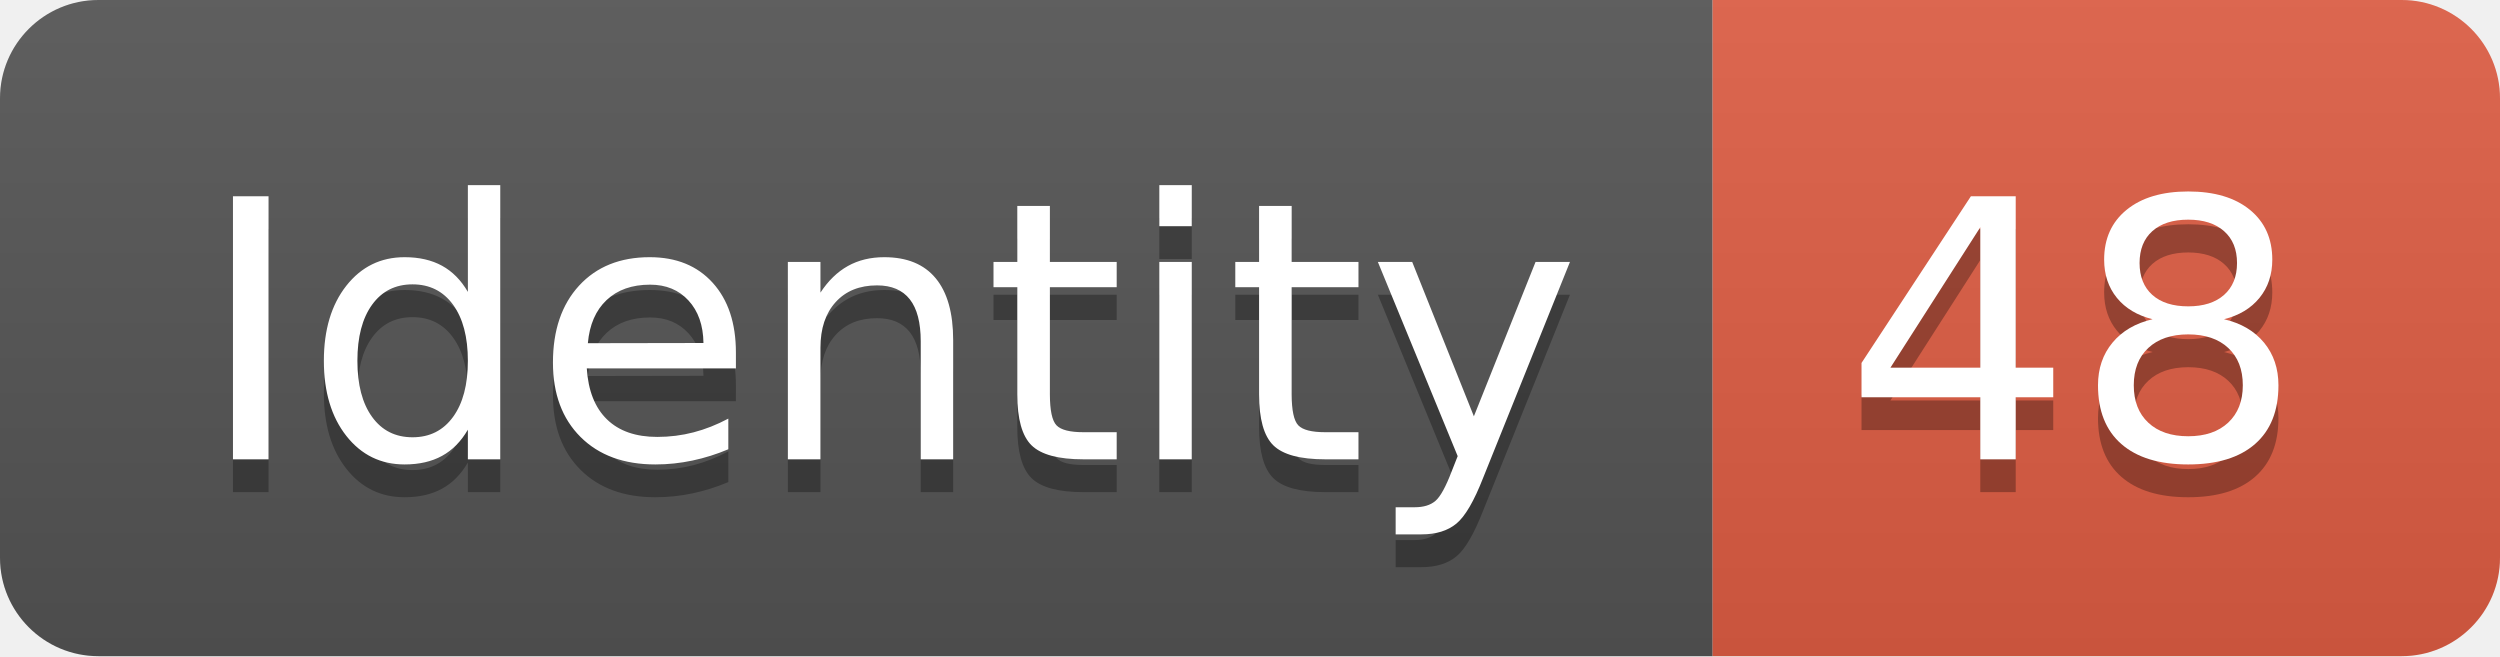
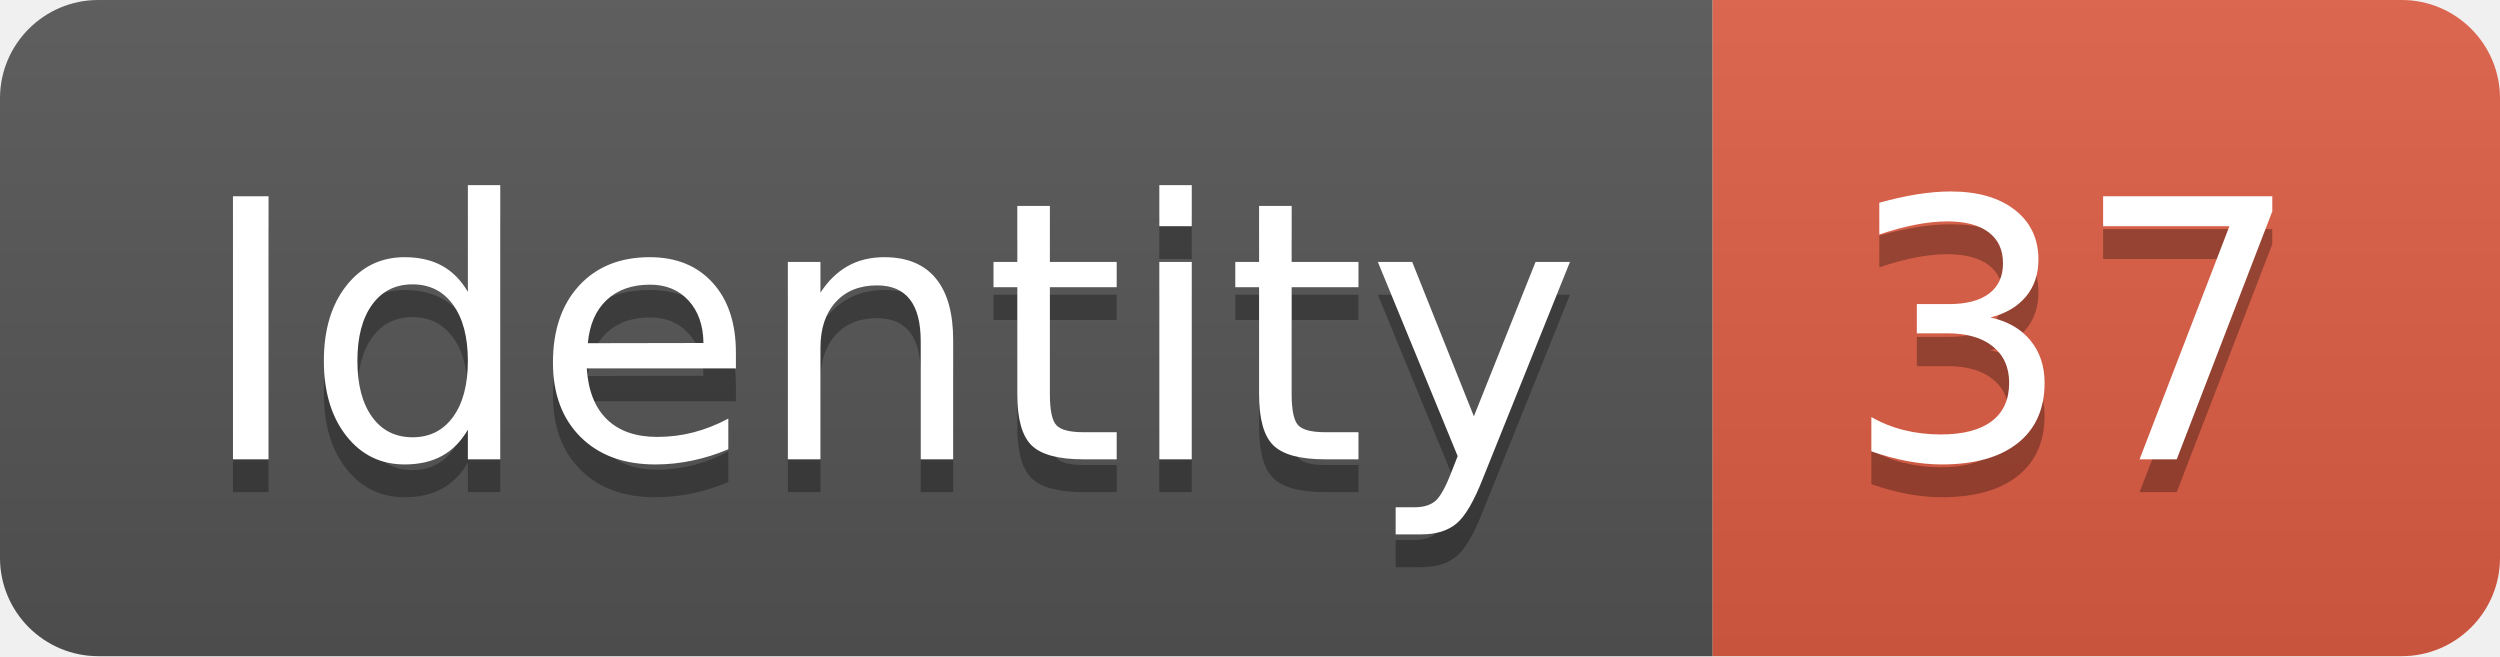
<svg xmlns="http://www.w3.org/2000/svg" width="76.2" height="20">
  <linearGradient id="smooth" x2="0" y2="100%">
    <stop offset="0" stop-color="#bbb" stop-opacity=".1" />
    <stop offset="1" stop-opacity=".1" />
  </linearGradient>
  <clipPath id="round">
    <rect width="76.2" height="20" rx="3" fill="#fff" />
  </clipPath>
  <g clip-path="url(#round)">
    <rect width="52.2" height="20" fill="#555" />
    <rect x="52.2" width="24.0" height="20" fill="#e05d44" />
    <rect width="76.2" height="20" fill="url(#smooth)" />
  </g>
  <g fill="#fff" text-anchor="middle" font-family="DejaVu Sans,Verdana,Geneva,sans-serif" font-size="110">
    <text x="271.0" y="150" fill="#010101" fill-opacity=".3" transform="scale(0.1)" textLength="422.0" lengthAdjust="spacing">Identity</text>
    <text x="271.0" y="140" transform="scale(0.1)" textLength="422.0" lengthAdjust="spacing">Identity</text>
-     <text x="632.0" y="150" fill="#010101" fill-opacity=".3" transform="scale(0.1)" textLength="140.0" lengthAdjust="spacing">48</text>
-     <text x="632.0" y="140" transform="scale(0.1)" textLength="140.0" lengthAdjust="spacing">48</text>
+     <text x="632.0" y="150" fill="#010101" fill-opacity=".3" transform="scale(0.1)" textLength="140.0" lengthAdjust="spacing">37</text>
+     <text x="632.0" y="140" transform="scale(0.1)" textLength="140.0" lengthAdjust="spacing">37</text>
  </g>
</svg>
